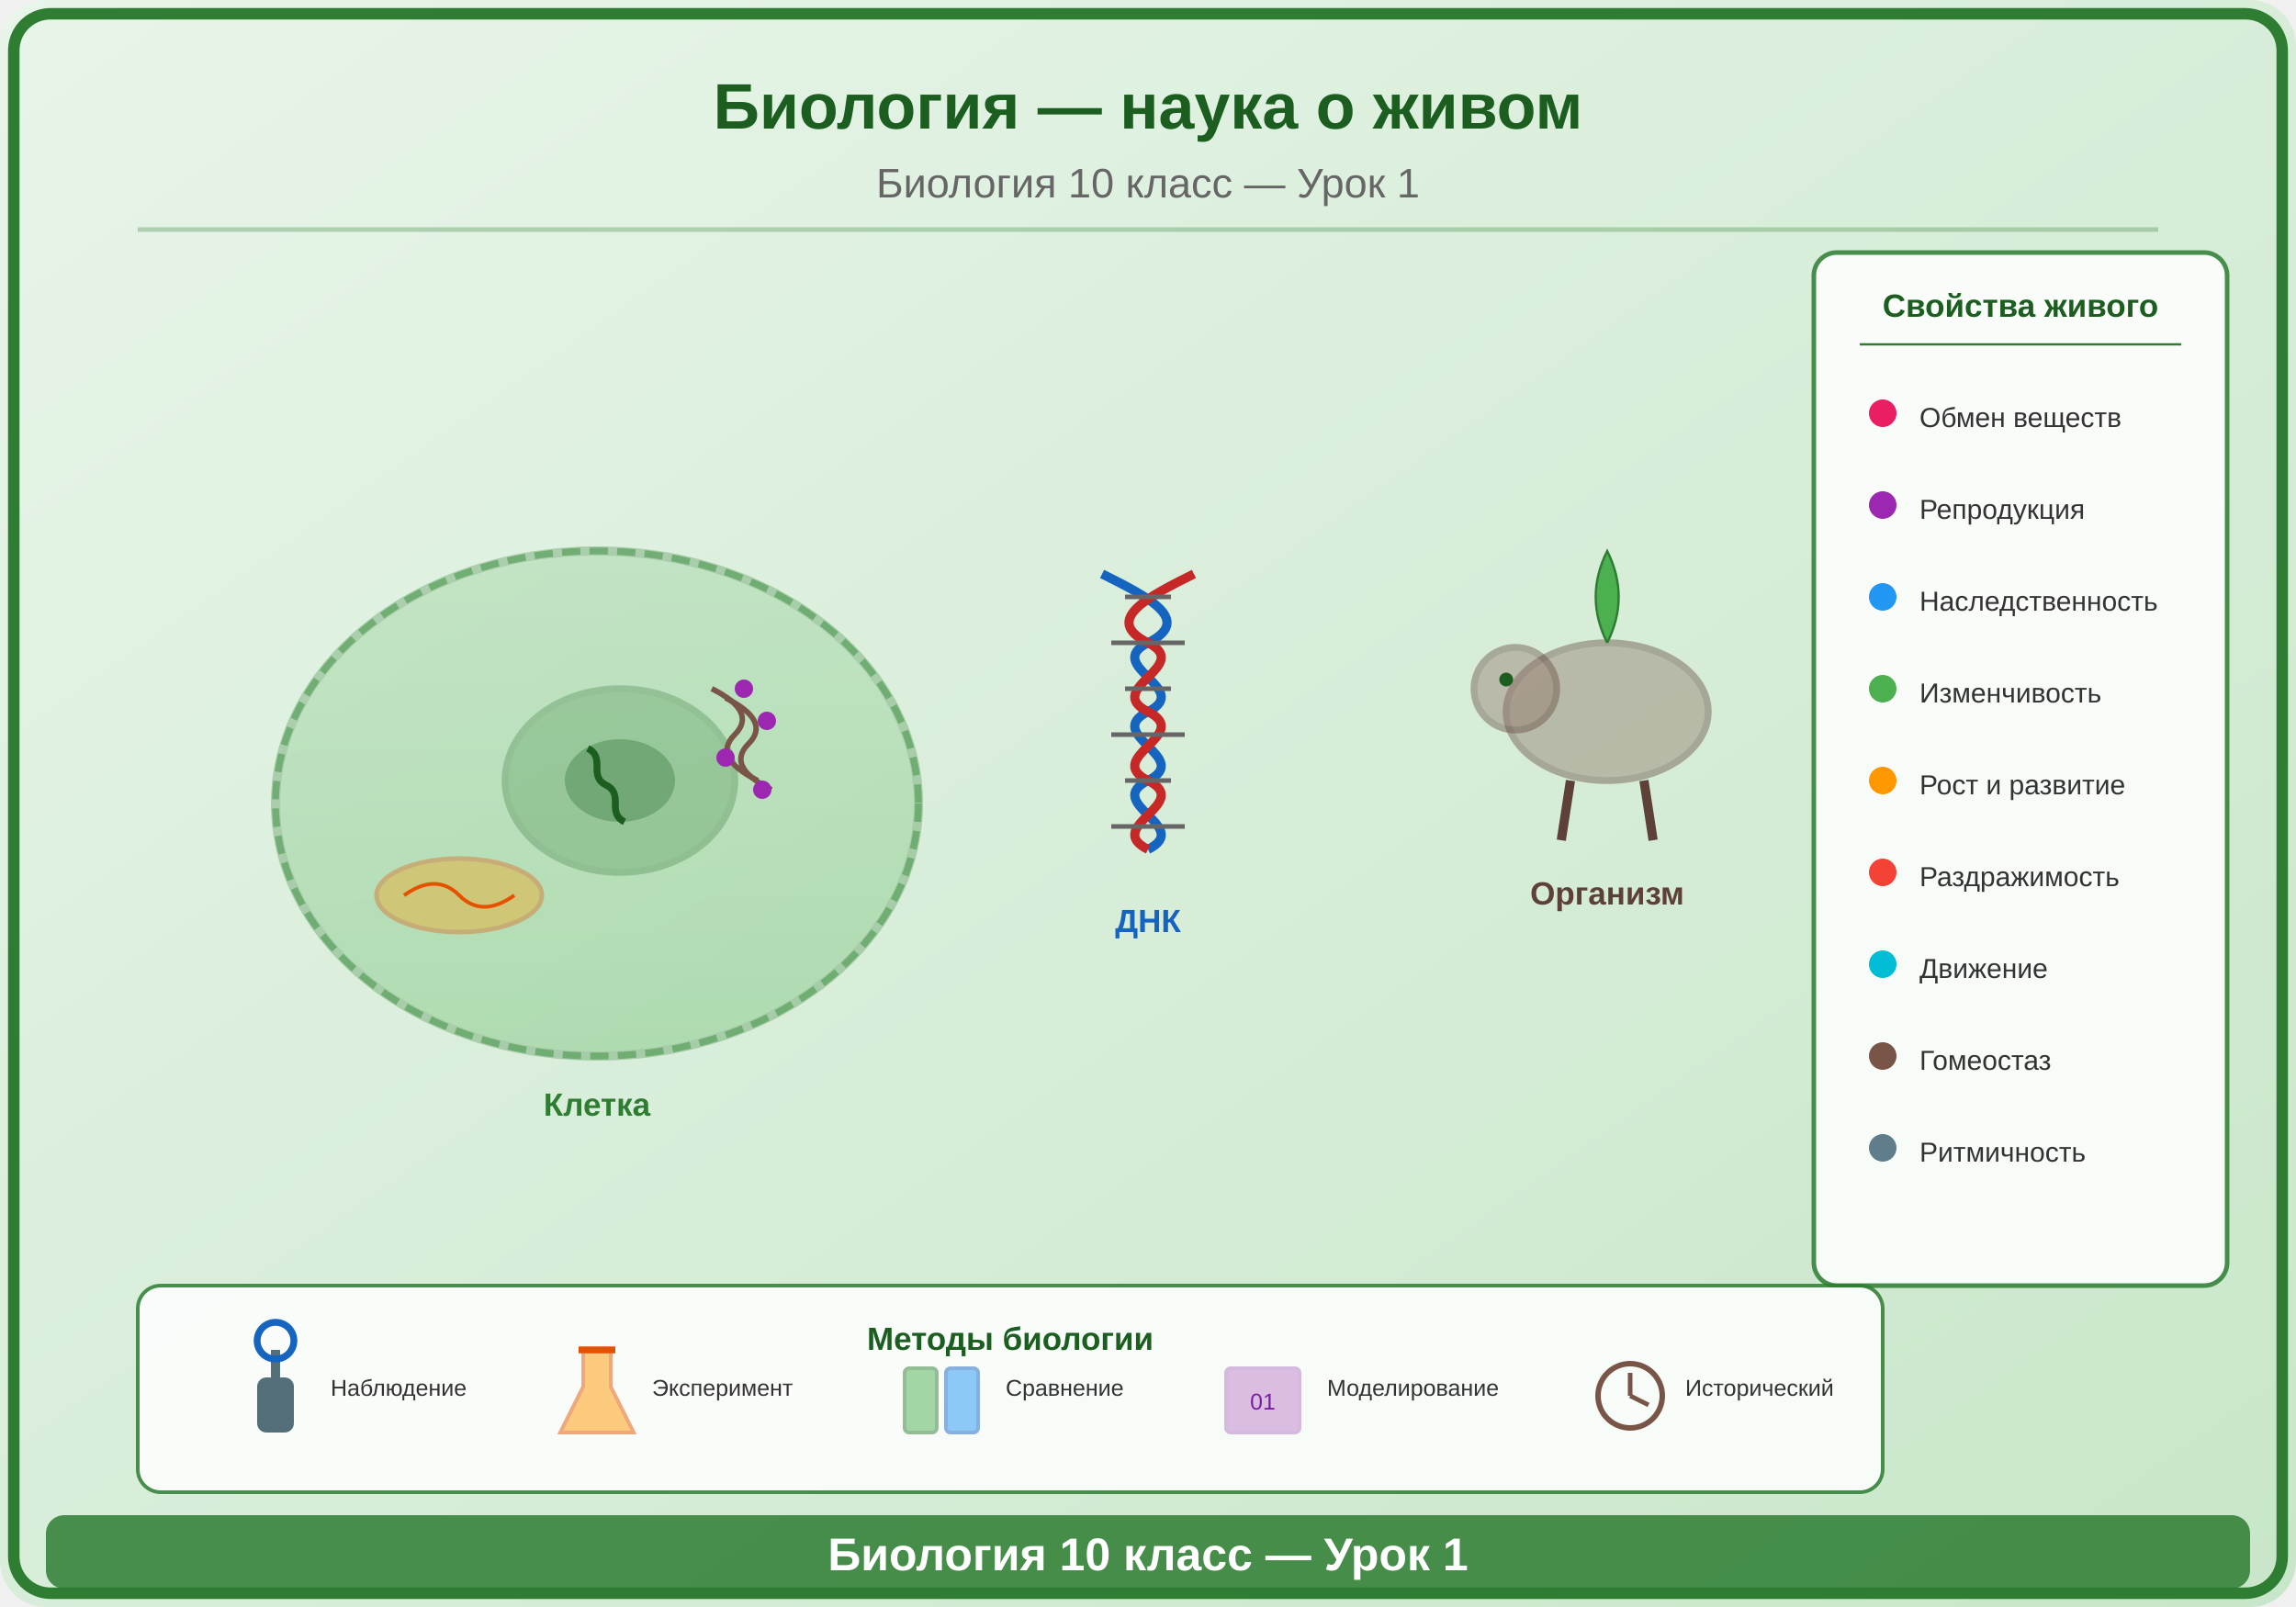
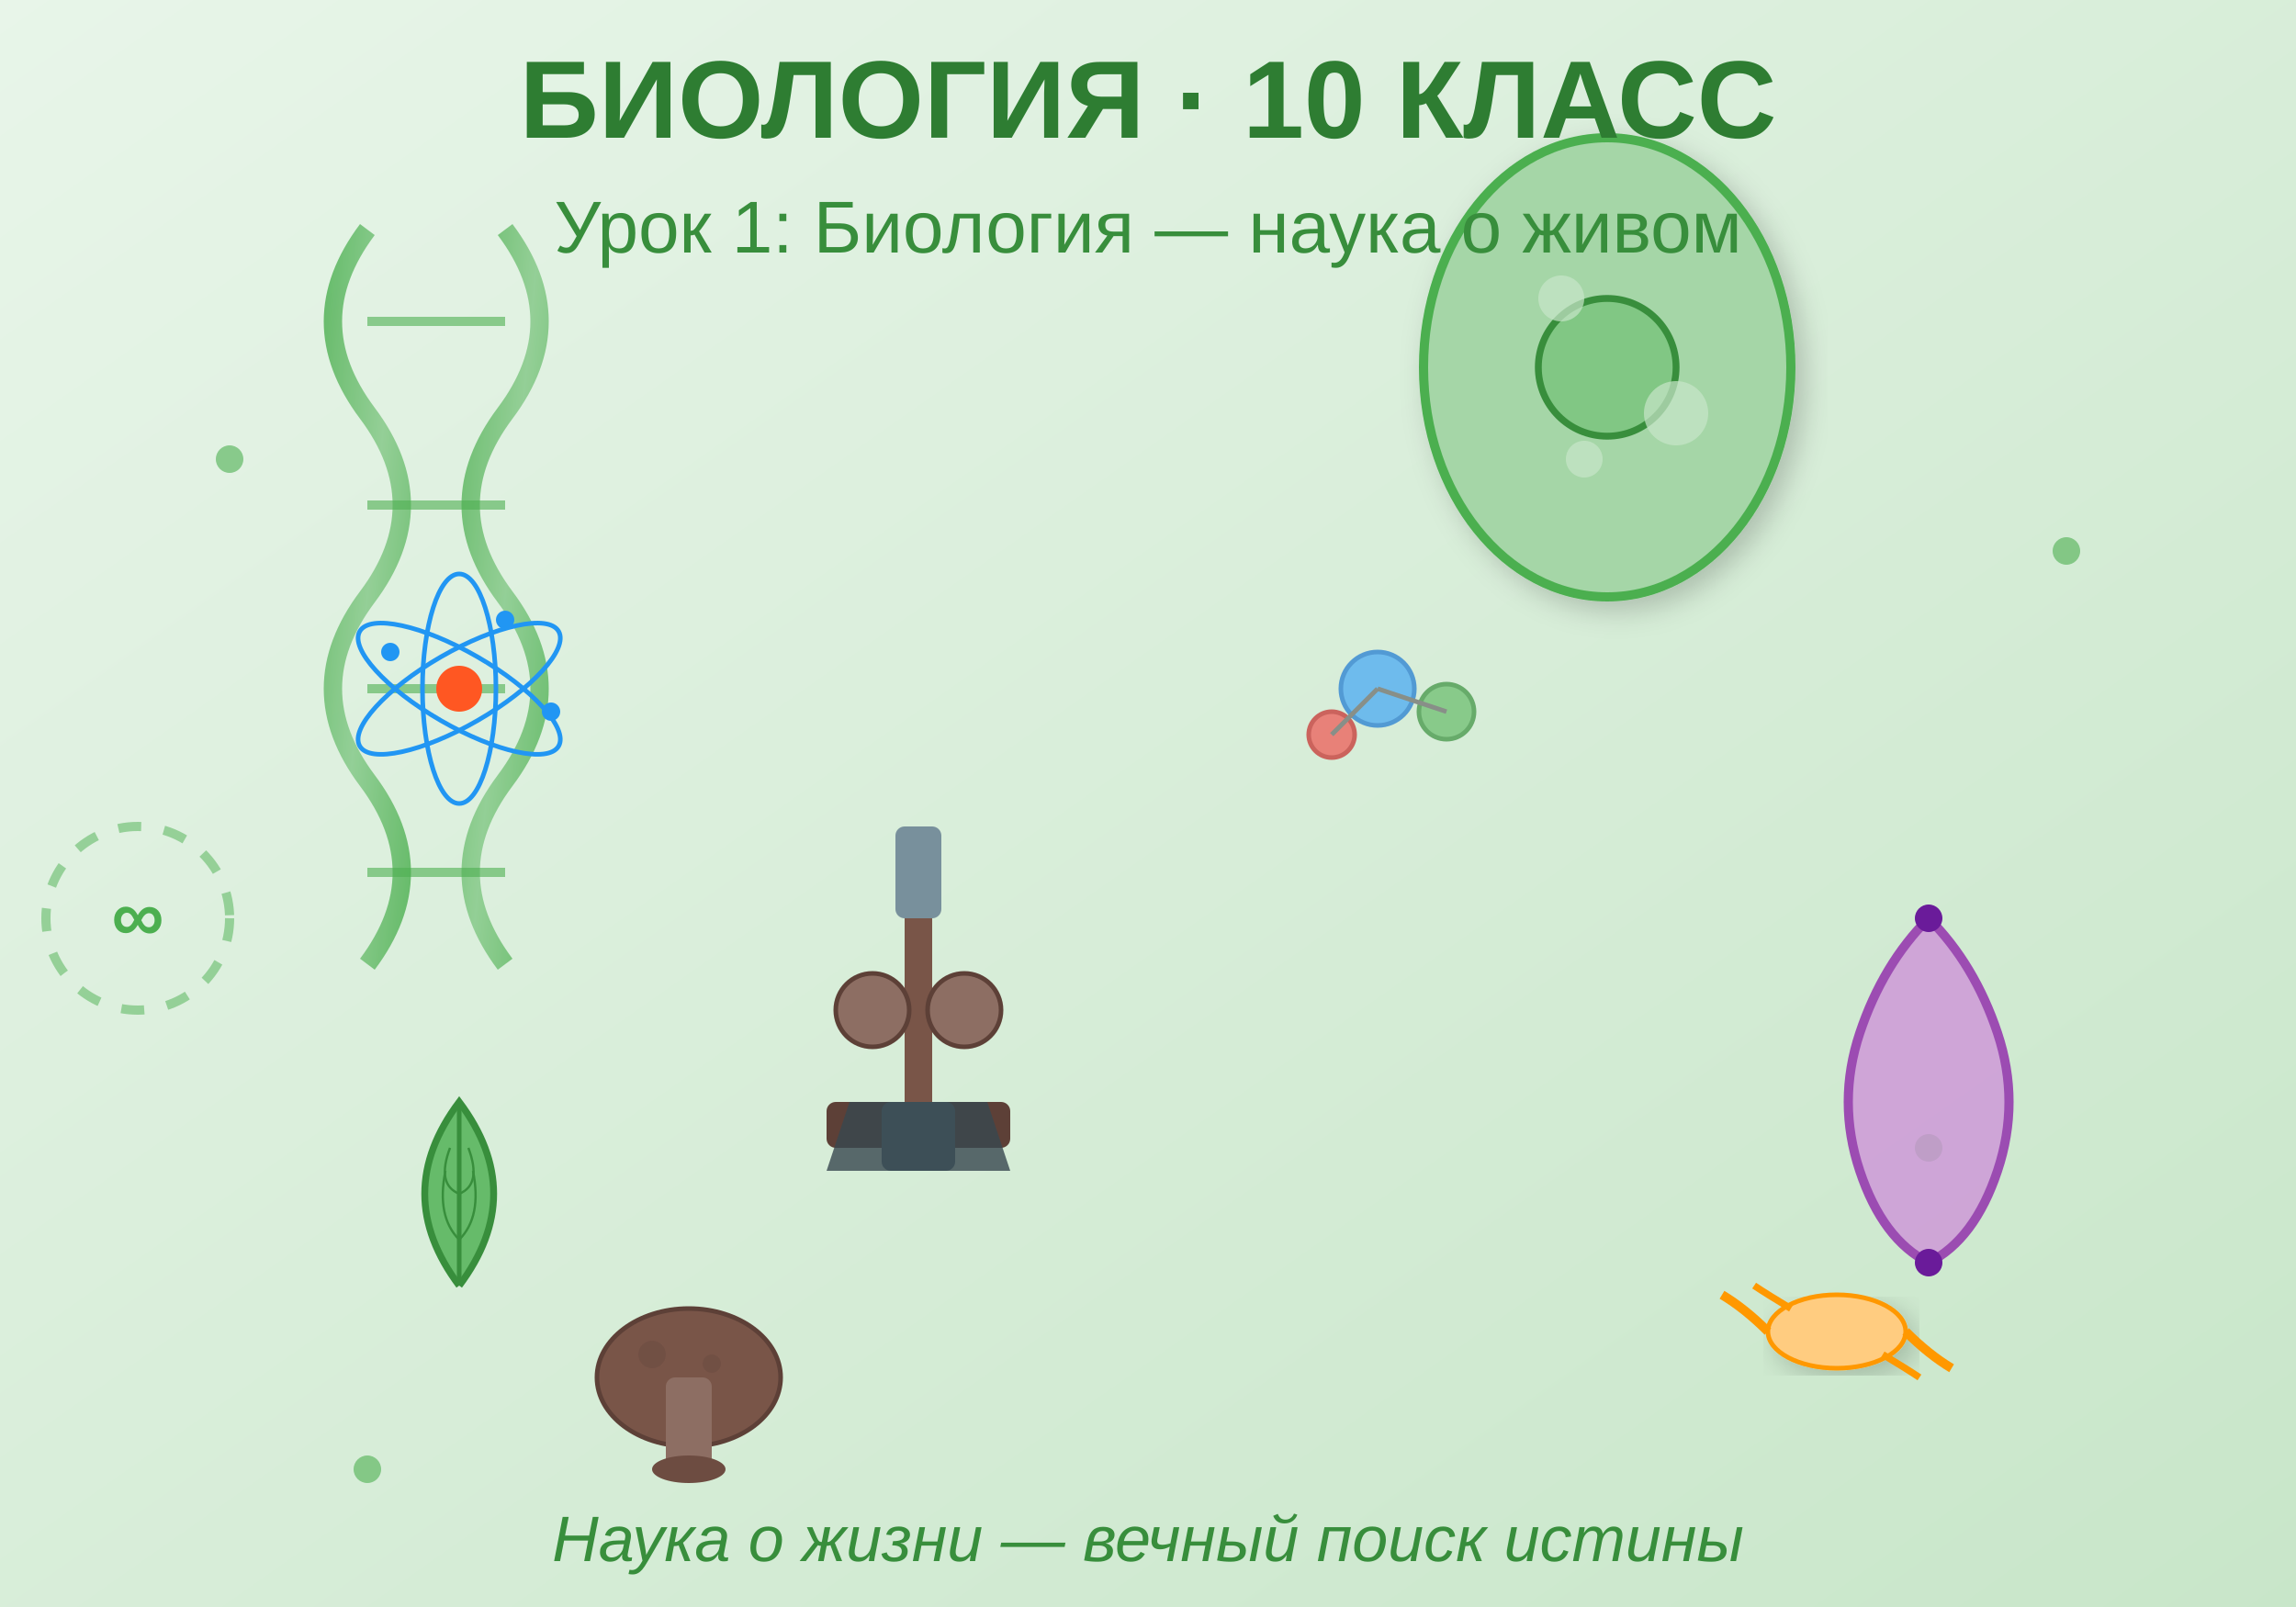
<svg xmlns="http://www.w3.org/2000/svg" viewBox="0 0 500 350">
  <defs>
-     <linearGradient id="bg" x1="0" y1="0" x2="1" y2="1">
-       <stop offset="0%" stop-color="#E8F5E9" />
-       <stop offset="100%" stop-color="#C8E6C9" />
+     <linearGradient id="bgGrad" x1="0%" y1="0%" x2="100%" y2="100%">
+       <stop offset="0%" style="stop-color:#e8f5e9;stop-opacity:1" />
+       <stop offset="100%" style="stop-color:#c8e6c9;stop-opacity:1" />
    </linearGradient>
-     <linearGradient id="cellGrad" x1="0" y1="0" x2="0" y2="1">
-       <stop offset="0%" stop-color="#81C784" />
-       <stop offset="100%" stop-color="#4CAF50" />
+     <linearGradient id="dnaGrad" x1="0%" y1="0%" x2="100%" y2="100%">
+       <stop offset="0%" style="stop-color:#4caf50;stop-opacity:1" />
+       <stop offset="50%" style="stop-color:#81c784;stop-opacity:1" />
+       <stop offset="100%" style="stop-color:#4caf50;stop-opacity:1" />
    </linearGradient>
+     <filter id="shadow">
+       <feDropShadow dx="2" dy="2" stdDeviation="3" flood-opacity="0.2" />
+     </filter>
  </defs>
-   <rect width="500" height="350" fill="url(#bg)" rx="10" />
-   <rect x="3" y="3" width="494" height="344" rx="8" fill="none" stroke="#2E7D32" stroke-width="2.5" />
-   <text x="250" y="28" font-family="Arial,sans-serif" font-size="14" font-weight="bold" fill="#1B5E20" text-anchor="middle">Биология — наука о живом</text>
-   <text x="250" y="43" font-family="Arial,sans-serif" font-size="9" fill="#666" text-anchor="middle">Биология 10 класс — Урок 1</text>
-   <line x1="30" y1="50" x2="470" y2="50" stroke="#2E7D32" stroke-width="1" opacity="0.3" />
-   <g transform="translate(130,175)">
-     <ellipse cx="0" cy="0" rx="70" ry="55" fill="url(#cellGrad)" opacity="0.3" stroke="#2E7D32" stroke-width="2" />
-     <ellipse cx="0" cy="0" rx="70" ry="55" fill="none" stroke="#388E3C" stroke-width="1.5" stroke-dasharray="4,2" opacity="0.5" />
-     <ellipse cx="5" cy="-5" rx="25" ry="20" fill="#2E7D32" opacity="0.25" stroke="#1B5E20" stroke-width="1.5" />
-     <ellipse cx="5" cy="-5" rx="12" ry="9" fill="#1B5E20" opacity="0.3" />
-     <path d="M-2,-12 C2,-10 -2,-6 2,-4 C6,-2 2,2 6,4" fill="none" stroke="#1B5E20" stroke-width="1.5" />
-     <ellipse cx="-30" cy="20" rx="18" ry="8" fill="#FF9800" opacity="0.35" stroke="#E65100" stroke-width="1" />
-     <path d="M-42,20 Q-35,15 -30,20 Q-25,25 -18,20" fill="none" stroke="#E65100" stroke-width="0.8" />
-     <path d="M25,-25 Q35,-20 30,-15 Q25,-10 35,-5" fill="none" stroke="#795548" stroke-width="1.2" />
-     <path d="M28,-23 Q38,-18 33,-13 Q28,-8 38,-3" fill="none" stroke="#795548" stroke-width="1.2" />
-     <circle cx="32" cy="-25" r="2" fill="#9C27B0" />
-     <circle cx="37" cy="-18" r="2" fill="#9C27B0" />
-     <circle cx="28" cy="-10" r="2" fill="#9C27B0" />
-     <circle cx="36" cy="-3" r="2" fill="#9C27B0" />
-     <text x="0" y="68" font-family="Arial,sans-serif" font-size="7" fill="#2E7D32" text-anchor="middle" font-weight="bold">Клетка</text>
+   <rect width="500" height="350" fill="url(#bgGrad)" />
+   <g transform="translate(80, 50)">
+     <path d="M 0 0 Q -15 20 0 40 Q 15 60 0 80 Q -15 100 0 120 Q 15 140 0 160" stroke="url(#dnaGrad)" stroke-width="4" fill="none" opacity="0.8" />
+     <path d="M 30 0 Q 45 20 30 40 Q 15 60 30 80 Q 45 100 30 120 Q 15 140 30 160" stroke="url(#dnaGrad)" stroke-width="4" fill="none" opacity="0.8" />
+     <line x1="0" y1="20" x2="30" y2="20" stroke="#4caf50" stroke-width="2" opacity="0.6" />
+     <line x1="0" y1="60" x2="30" y2="60" stroke="#4caf50" stroke-width="2" opacity="0.6" />
+     <line x1="0" y1="100" x2="30" y2="100" stroke="#4caf50" stroke-width="2" opacity="0.6" />
+     <line x1="0" y1="140" x2="30" y2="140" stroke="#4caf50" stroke-width="2" opacity="0.6" />
  </g>
-   <g transform="translate(250,155)">
-     <path d="M-10,-30 C0,-25 10,-20 0,-15 C-10,-10 10,-5 0,0 C-10,5 10,10 0,15 C-10,20 10,25 0,30" fill="none" stroke="#1565C0" stroke-width="2" />
-     <path d="M10,-30 C0,-25 -10,-20 0,-15 C10,-10 -10,-5 0,0 C10,5 -10,10 0,15 C10,20 -10,25 0,30" fill="none" stroke="#C62828" stroke-width="2" />
-     <line x1="-5" y1="-25" x2="5" y2="-25" stroke="#666" stroke-width="1" />
-     <line x1="-8" y1="-15" x2="8" y2="-15" stroke="#666" stroke-width="1" />
-     <line x1="-5" y1="-5" x2="5" y2="-5" stroke="#666" stroke-width="1" />
-     <line x1="-8" y1="5" x2="8" y2="5" stroke="#666" stroke-width="1" />
-     <line x1="-5" y1="15" x2="5" y2="15" stroke="#666" stroke-width="1" />
-     <line x1="-8" y1="25" x2="8" y2="25" stroke="#666" stroke-width="1" />
-     <text x="0" y="48" font-family="Arial,sans-serif" font-size="7" fill="#1565C0" text-anchor="middle" font-weight="bold">ДНК</text>
+   <g transform="translate(350, 80)">
+     <ellipse cx="0" cy="0" rx="40" ry="50" fill="#a5d6a7" stroke="#4caf50" stroke-width="2" filter="url(#shadow)" />
+     <circle cx="0" cy="0" r="15" fill="#81c784" stroke="#388e3c" stroke-width="1.5" />
+     <circle cx="-10" cy="-15" r="5" fill="#c8e6c9" opacity="0.7" />
+     <circle cx="15" cy="10" r="7" fill="#c8e6c9" opacity="0.7" />
+     <circle cx="-5" cy="20" r="4" fill="#c8e6c9" opacity="0.7" />
  </g>
-   <g transform="translate(350,155)">
-     <ellipse cx="0" cy="0" rx="22" ry="15" fill="#8D6E63" opacity="0.4" stroke="#5D4037" stroke-width="1.5" />
-     <circle cx="-20" cy="-5" r="9" fill="#8D6E63" opacity="0.4" stroke="#5D4037" stroke-width="1.5" />
-     <circle cx="-22" cy="-7" r="1.5" fill="#1B5E20" />
-     <line x1="-8" y1="15" x2="-10" y2="28" stroke="#5D4037" stroke-width="2" />
-     <line x1="8" y1="15" x2="10" y2="28" stroke="#5D4037" stroke-width="2" />
-     <path d="M0,-15 Q5,-25 0,-35 Q-5,-25 0,-15" fill="#4CAF50" stroke="#2E7D32" stroke-width="0.5" />
-     <text x="0" y="42" font-family="Arial,sans-serif" font-size="7" fill="#5D4037" text-anchor="middle" font-weight="bold">Организм</text>
+   <g transform="translate(200, 200)">
+     <rect x="-20" y="40" width="40" height="10" fill="#5d4037" rx="2" />
+     <rect x="-3" y="0" width="6" height="40" fill="#795548" />
+     <circle cx="-10" cy="20" r="8" fill="#8d6e63" stroke="#5d4037" stroke-width="1" />
+     <circle cx="10" cy="20" r="8" fill="#8d6e63" stroke="#5d4037" stroke-width="1" />
+     <rect x="-5" y="-20" width="10" height="20" fill="#78909c" rx="2" />
+     <rect x="-8" y="40" width="16" height="15" fill="#546e7a" rx="2" />
+     <path d="M -15 40 L -20 55 L 20 55 L 15 40 Z" fill="#37474f" opacity="0.8" />
  </g>
-   <g transform="translate(440,75)">
-     <rect x="-45" y="-20" width="90" height="225" rx="5" fill="white" opacity="0.85" stroke="#2E7D32" stroke-width="1" />
-     <text x="0" y="-6" font-family="Arial,sans-serif" font-size="7" fill="#1B5E20" text-anchor="middle" font-weight="bold">Свойства живого</text>
-     <line x1="-35" y1="0" x2="35" y2="0" stroke="#2E7D32" stroke-width="0.5" />
-     <circle cx="-30" cy="15" r="3" fill="#E91E63" />
-     <text x="-22" y="18" font-family="Arial,sans-serif" font-size="6" fill="#333">Обмен веществ</text>
-     <circle cx="-30" cy="35" r="3" fill="#9C27B0" />
-     <text x="-22" y="38" font-family="Arial,sans-serif" font-size="6" fill="#333">Репродукция</text>
-     <circle cx="-30" cy="55" r="3" fill="#2196F3" />
-     <text x="-22" y="58" font-family="Arial,sans-serif" font-size="6" fill="#333">Наследственность</text>
-     <circle cx="-30" cy="75" r="3" fill="#4CAF50" />
-     <text x="-22" y="78" font-family="Arial,sans-serif" font-size="6" fill="#333">Изменчивость</text>
-     <circle cx="-30" cy="95" r="3" fill="#FF9800" />
-     <text x="-22" y="98" font-family="Arial,sans-serif" font-size="6" fill="#333">Рост и развитие</text>
-     <circle cx="-30" cy="115" r="3" fill="#F44336" />
-     <text x="-22" y="118" font-family="Arial,sans-serif" font-size="6" fill="#333">Раздражимость</text>
-     <circle cx="-30" cy="135" r="3" fill="#00BCD4" />
-     <text x="-22" y="138" font-family="Arial,sans-serif" font-size="6" fill="#333">Движение</text>
-     <circle cx="-30" cy="155" r="3" fill="#795548" />
-     <text x="-22" y="158" font-family="Arial,sans-serif" font-size="6" fill="#333">Гомеостаз</text>
-     <circle cx="-30" cy="175" r="3" fill="#607D8B" />
-     <text x="-22" y="178" font-family="Arial,sans-serif" font-size="6" fill="#333">Ритмичность</text>
+   <g transform="translate(100, 280)">
+     <path d="M 0 0 Q -15 -20 0 -40 Q 15 -20 0 0" fill="#66bb6a" stroke="#388e3c" stroke-width="1.5" />
+     <line x1="0" y1="0" x2="0" y2="-40" stroke="#388e3c" stroke-width="1" />
+     <path d="M 0 -10 Q -5 -15 -3 -25" stroke="#388e3c" stroke-width="0.5" fill="none" />
+     <path d="M 0 -10 Q 5 -15 3 -25" stroke="#388e3c" stroke-width="0.5" fill="none" />
+     <path d="M 0 -20 Q -5 -22 -2 -30" stroke="#388e3c" stroke-width="0.5" fill="none" />
+     <path d="M 0 -20 Q 5 -22 2 -30" stroke="#388e3c" stroke-width="0.5" fill="none" />
  </g>
-   <g transform="translate(30,280)">
-     <rect x="0" y="0" width="380" height="45" rx="5" fill="white" opacity="0.85" stroke="#2E7D32" stroke-width="0.8" />
-     <text x="190" y="14" font-family="Arial,sans-serif" font-size="7" fill="#1B5E20" text-anchor="middle" font-weight="bold">Методы биологии</text>
-     <g transform="translate(30,28)">
-       <rect x="-4" y="-8" width="8" height="12" rx="2" fill="#546E7A" />
-       <line x1="0" y1="-8" x2="0" y2="-14" stroke="#546E7A" stroke-width="2" />
-       <circle cx="0" cy="-16" r="4" fill="none" stroke="#1565C0" stroke-width="1.5" />
-       <text x="12" y="-4" font-family="Arial,sans-serif" font-size="5" fill="#333">Наблюдение</text>
-     </g>
-     <g transform="translate(100,28)">
-       <path d="M-3,-14 L-3,-6 L-8,4 L8,4 L3,-6 L3,-14 Z" fill="#FF9800" opacity="0.5" stroke="#E65100" stroke-width="0.8" />
-       <line x1="-4" y1="-14" x2="4" y2="-14" stroke="#E65100" stroke-width="1.5" />
-       <text x="12" y="-4" font-family="Arial,sans-serif" font-size="5" fill="#333">Эксперимент</text>
-     </g>
-     <g transform="translate(175,28)">
-       <rect x="-8" y="-10" width="7" height="14" rx="1" fill="#4CAF50" opacity="0.5" stroke="#2E7D32" stroke-width="0.8" />
-       <rect x="1" y="-10" width="7" height="14" rx="1" fill="#2196F3" opacity="0.5" stroke="#1565C0" stroke-width="0.8" />
-       <text x="14" y="-4" font-family="Arial,sans-serif" font-size="5" fill="#333">Сравнение</text>
-     </g>
-     <g transform="translate(245,28)">
-       <rect x="-8" y="-10" width="16" height="14" rx="1" fill="#9C27B0" opacity="0.3" stroke="#7B1FA2" stroke-width="0.8" />
-       <text x="0" y="-1" font-family="Arial,sans-serif" font-size="5" fill="#7B1FA2" text-anchor="middle">01</text>
-       <text x="14" y="-4" font-family="Arial,sans-serif" font-size="5" fill="#333">Моделирование</text>
-     </g>
-     <g transform="translate(325,28)">
-       <circle cx="0" cy="-4" r="7" fill="none" stroke="#795548" stroke-width="1.2" />
-       <line x1="0" y1="-4" x2="0" y2="-9" stroke="#795548" stroke-width="1" />
-       <line x1="0" y1="-4" x2="4" y2="-2" stroke="#795548" stroke-width="1" />
-       <text x="12" y="-4" font-family="Arial,sans-serif" font-size="5" fill="#333">Исторический</text>
-     </g>
+   <g transform="translate(150, 300)">
+     <ellipse cx="0" cy="0" rx="20" ry="15" fill="#795548" stroke="#5d4037" stroke-width="1" />
+     <circle cx="-8" cy="-5" r="3" fill="#6d4c41" opacity="0.6" />
+     <circle cx="5" cy="-3" r="2" fill="#6d4c41" opacity="0.6" />
+     <circle cx="0" cy="5" r="2.5" fill="#6d4c41" opacity="0.6" />
+     <rect x="-5" y="0" width="10" height="20" fill="#8d6e63" rx="2" />
+     <ellipse cx="0" cy="20" rx="8" ry="3" fill="#6d4c41" />
  </g>
-   <rect x="10" y="330" width="480" height="16" rx="4" fill="#2E7D32" opacity="0.85" />
-   <text x="250" y="342" font-family="Arial,sans-serif" font-size="10" text-anchor="middle" fill="white" font-weight="bold">Биология 10 класс — Урок 1</text>
+   <g transform="translate(400, 290)">
+     <ellipse cx="0" cy="0" rx="15" ry="8" fill="#ffcc80" stroke="#ff9800" stroke-width="1" filter="url(#shadow)" />
+     <path d="M -15 0 Q -20 -5 -25 -8" stroke="#ff9800" stroke-width="2" fill="none" />
+     <path d="M 15 0 Q 20 5 25 8" stroke="#ff9800" stroke-width="2" fill="none" />
+     <path d="M -10 -5 Q -15 -8 -18 -10" stroke="#ff9800" stroke-width="1.5" fill="none" />
+     <path d="M 10 5 Q 15 8 18 10" stroke="#ff9800" stroke-width="1.5" fill="none" />
+   </g>
+   <text x="250" y="30" font-family="Arial, sans-serif" font-size="24" font-weight="bold" text-anchor="middle" fill="#2e7d32">БИОЛОГИЯ · 10 КЛАСС</text>
+   <text x="250" y="55" font-family="Arial, sans-serif" font-size="16" text-anchor="middle" fill="#388e3c">Урок 1: Биология — наука о живом</text>
+   <circle cx="50" cy="100" r="3" fill="#4caf50" opacity="0.6" />
+   <circle cx="450" cy="120" r="3" fill="#4caf50" opacity="0.6" />
+   <circle cx="420" cy="250" r="3" fill="#4caf50" opacity="0.6" />
+   <circle cx="80" cy="320" r="3" fill="#4caf50" opacity="0.6" />
+   <text x="250" y="340" font-family="Arial, sans-serif" font-size="14" text-anchor="middle" fill="#388e3c" font-style="italic">Наука о жизни — вечный поиск истины</text>
+   <g transform="translate(300, 150)" opacity="0.7">
+     <circle cx="0" cy="0" r="8" fill="#42a5f5" stroke="#1976d2" stroke-width="1" />
+     <circle cx="15" cy="5" r="6" fill="#66bb6a" stroke="#388e3c" stroke-width="1" />
+     <circle cx="-10" cy="10" r="5" fill="#ef5350" stroke="#c62828" stroke-width="1" />
+     <line x1="0" y1="0" x2="15" y2="5" stroke="#666" stroke-width="1" />
+     <line x1="0" y1="0" x2="-10" y2="10" stroke="#666" stroke-width="1" />
+   </g>
+   <g transform="translate(420, 200)">
+     <path d="M 0 0 Q 10 10 15 25 Q 20 40 15 55 Q 10 70 0 75 Q -10 70 -15 55 Q -20 40 -15 25 Q -10 10 0 0" fill="#ce93d8" stroke="#8e24aa" stroke-width="2" opacity="0.8" />
+     <circle cx="0" cy="0" r="3" fill="#6a1b9a" />
+     <circle cx="0" cy="75" r="3" fill="#6a1b9a" />
+   </g>
+   <g transform="translate(30, 200)">
+     <circle cx="0" cy="0" r="20" fill="none" stroke="#4caf50" stroke-width="2" stroke-dasharray="5,5" opacity="0.5" />
+     <text x="0" y="5" font-family="Arial, sans-serif" font-size="16" font-weight="bold" text-anchor="middle" fill="#4caf50">∞</text>
+   </g>
+   <g transform="translate(100, 150)">
+     <circle cx="0" cy="0" r="5" fill="#ff5722" />
+     <ellipse cx="0" cy="0" rx="25" ry="8" fill="none" stroke="#2196f3" stroke-width="1" transform="rotate(30)" />
+     <ellipse cx="0" cy="0" rx="25" ry="8" fill="none" stroke="#2196f3" stroke-width="1" transform="rotate(90)" />
+     <ellipse cx="0" cy="0" rx="25" ry="8" fill="none" stroke="#2196f3" stroke-width="1" transform="rotate(150)" />
+     <circle cx="20" cy="5" r="2" fill="#2196f3" />
+     <circle cx="-15" cy="-8" r="2" fill="#2196f3" />
+     <circle cx="10" cy="-15" r="2" fill="#2196f3" />
+   </g>
</svg>
